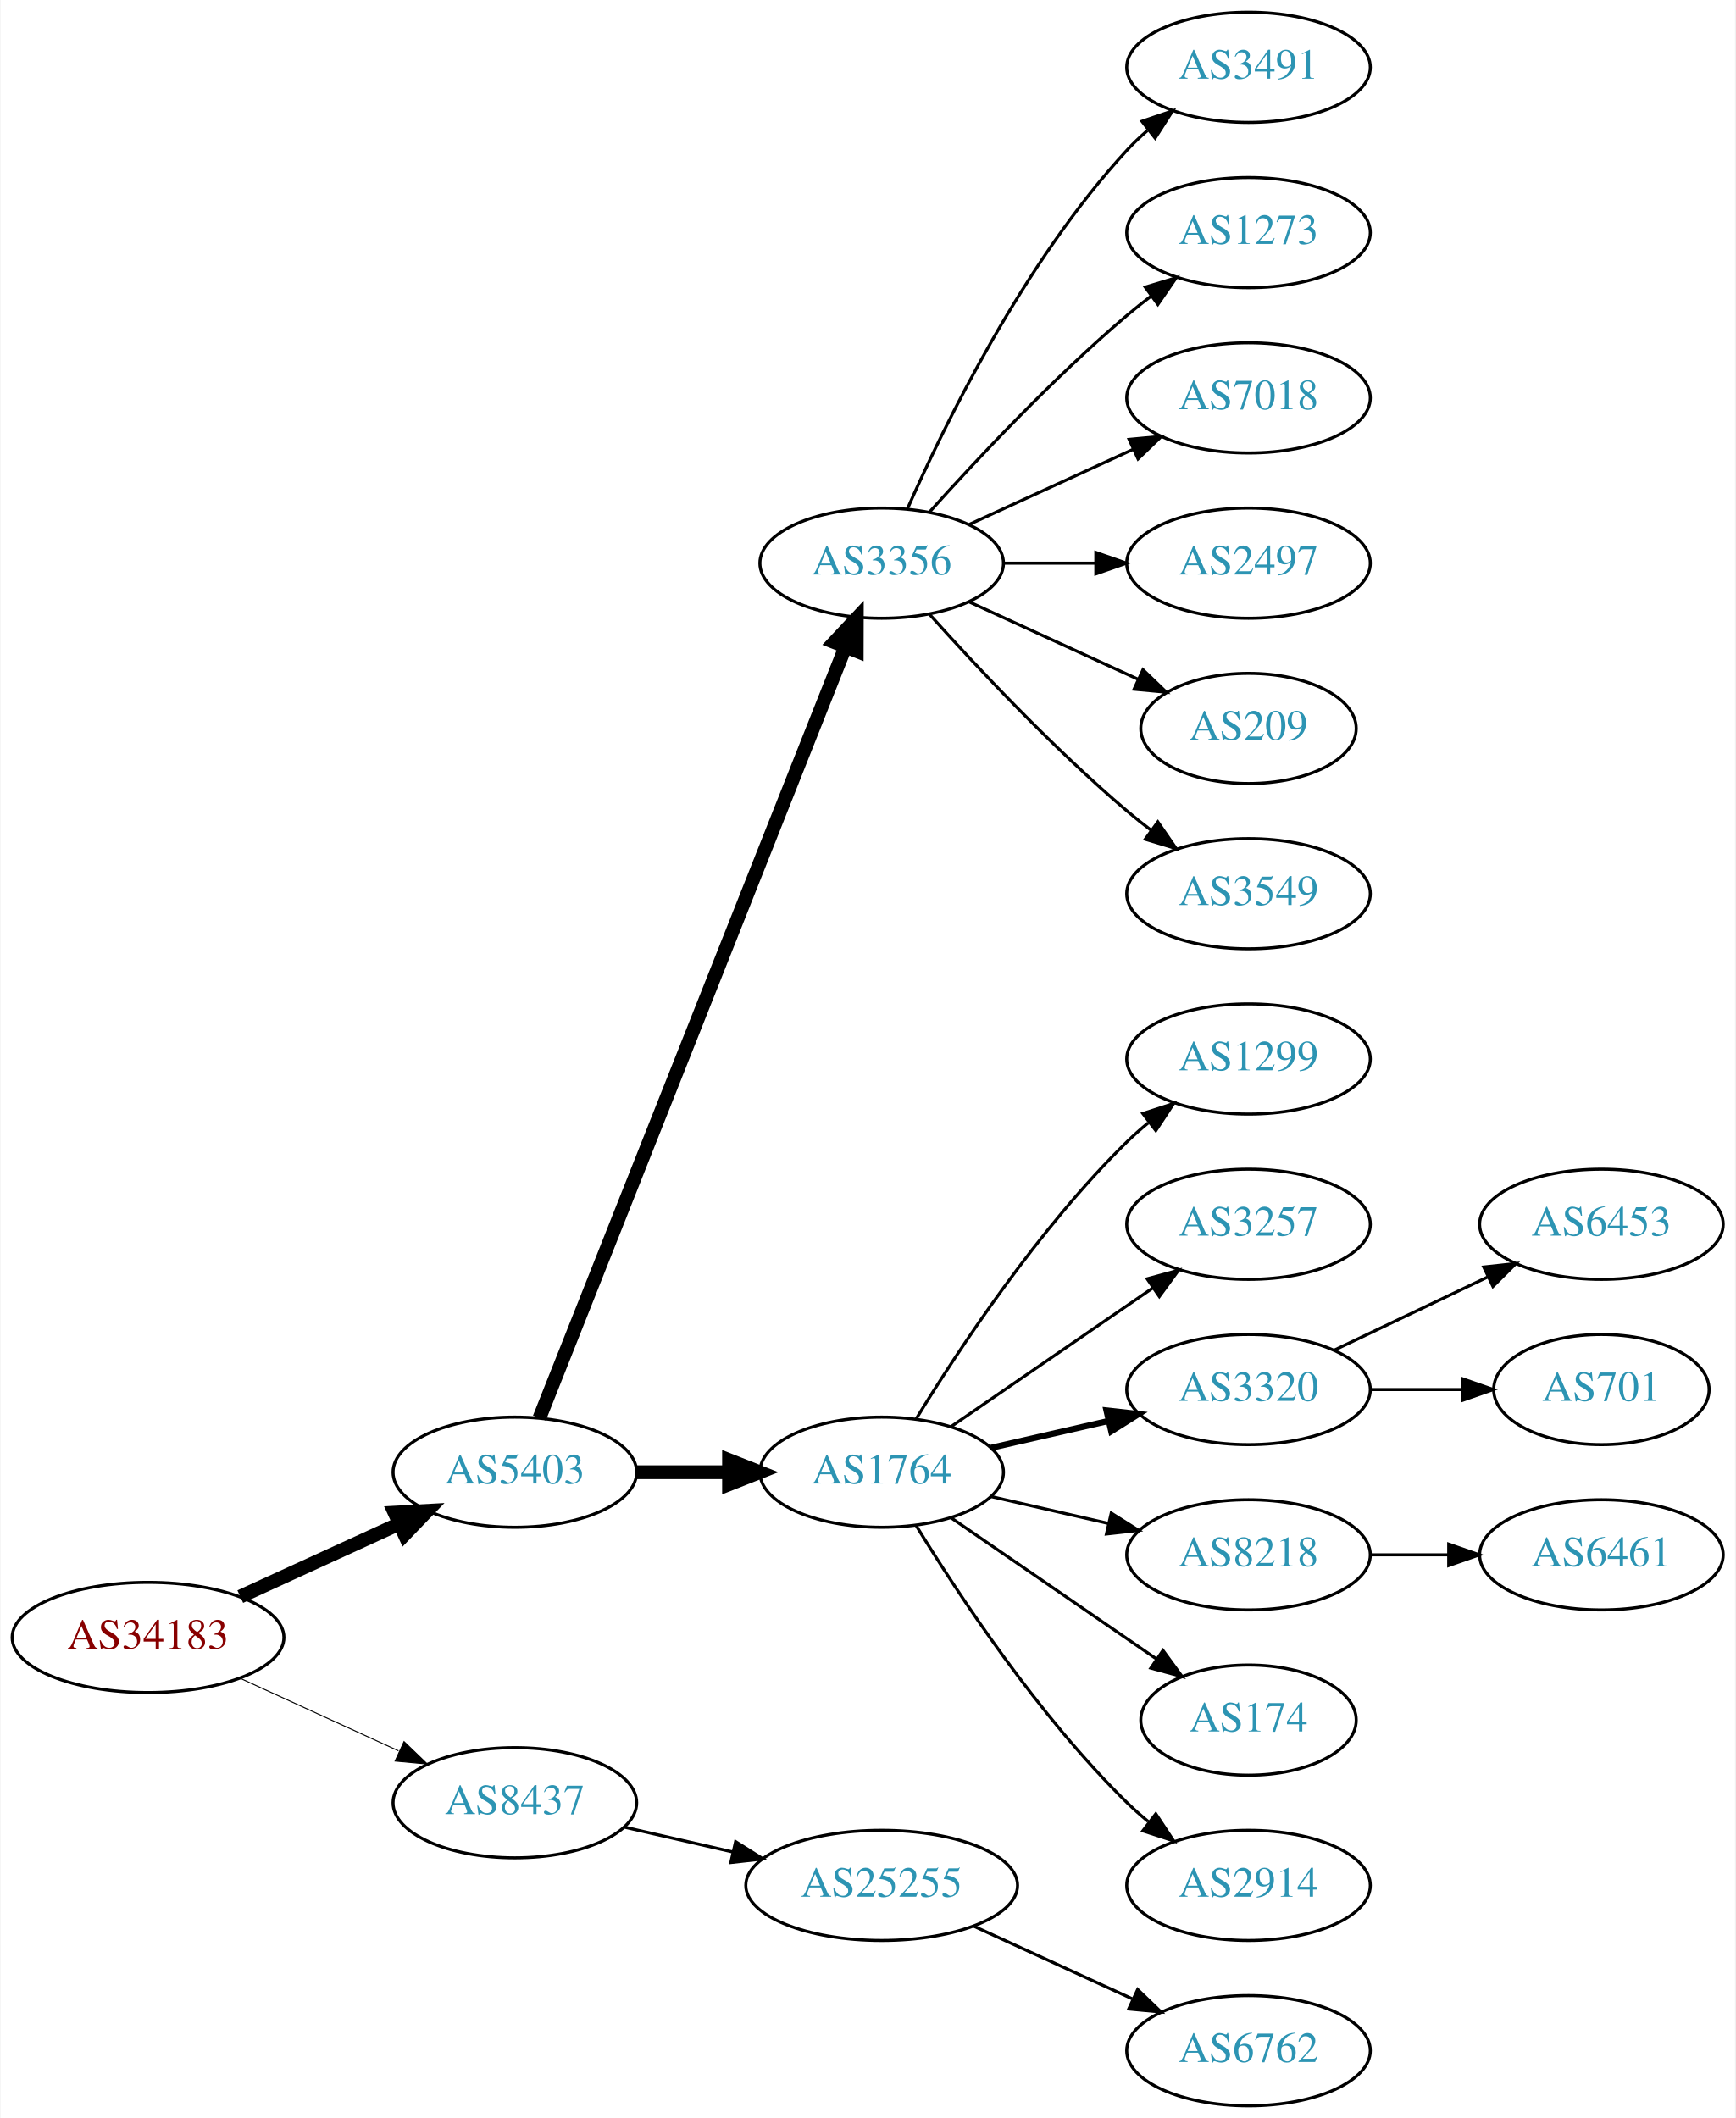
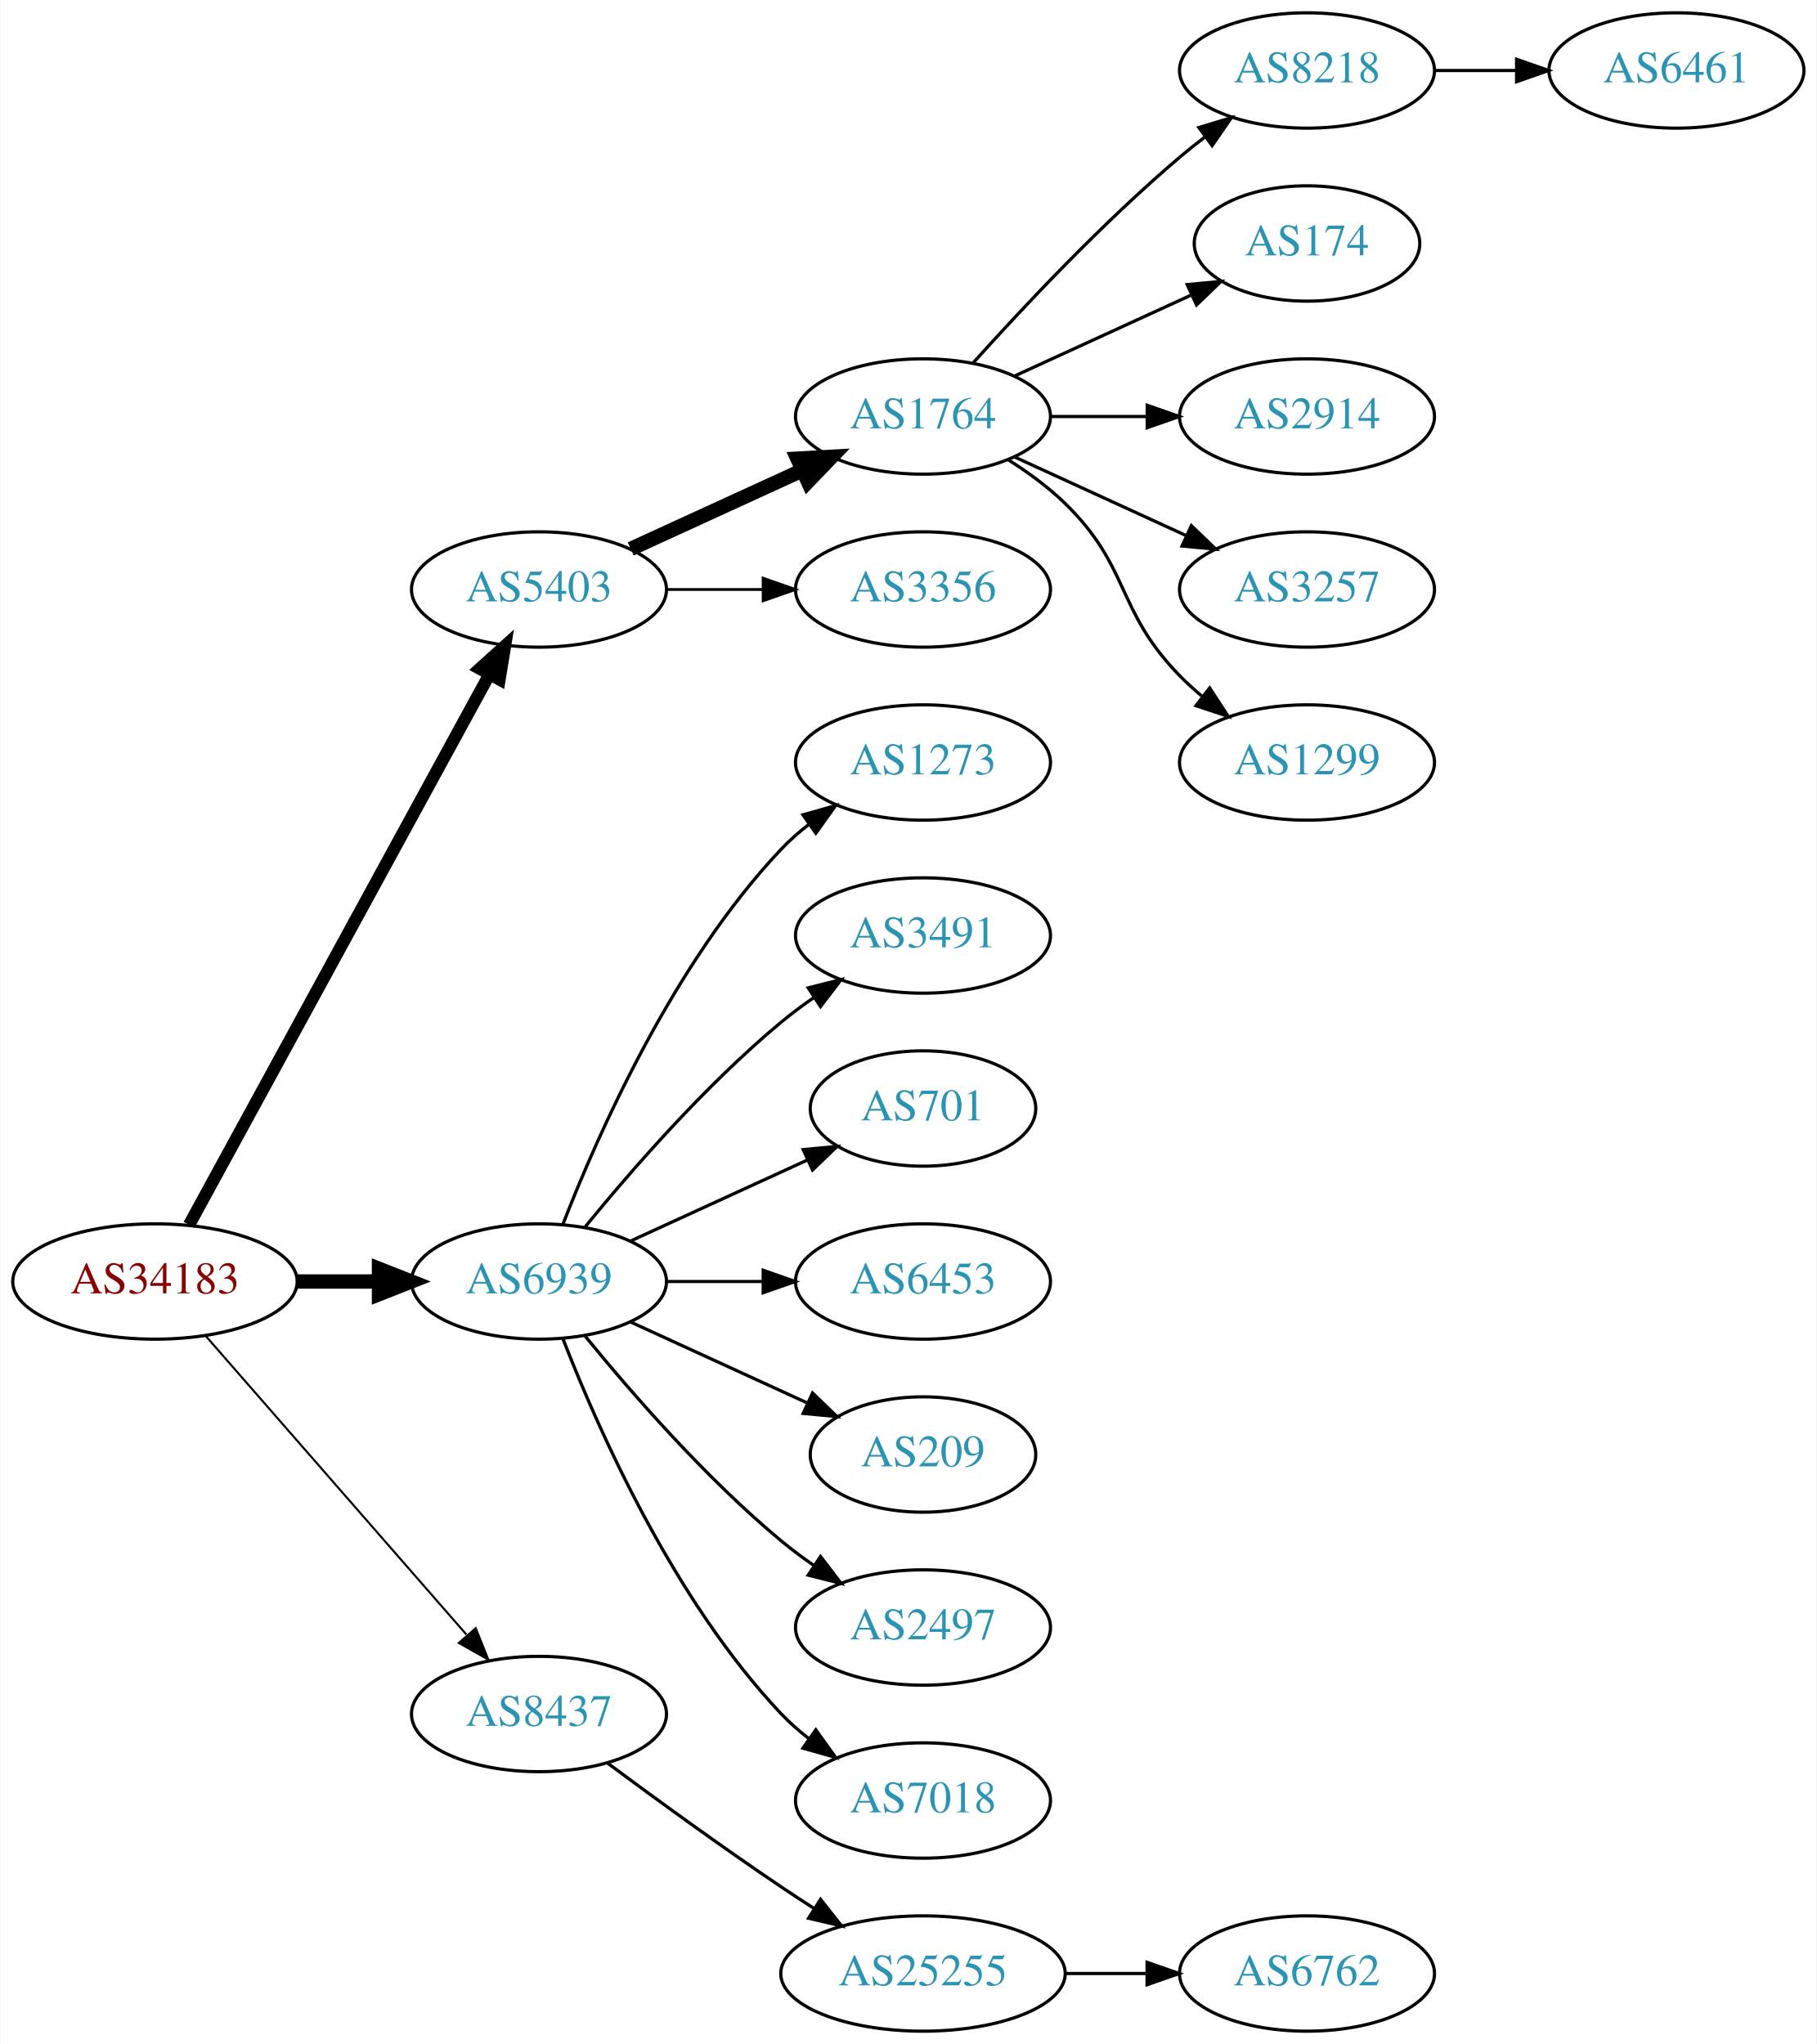
- <svg xmlns="http://www.w3.org/2000/svg" xmlns:xlink="http://www.w3.org/1999/xlink" width="567pt" height="692pt" viewBox="0.00 0.00 566.66 692.00">
-   <g id="graph0" class="graph" transform="scale(1 1) rotate(0) translate(4 688)">
-     <polygon fill="white" stroke="none" points="-4,4 -4,-688 562.663,-688 562.663,4 -4,4" />
+ <svg xmlns="http://www.w3.org/2000/svg" xmlns:xlink="http://www.w3.org/1999/xlink" width="567pt" height="638pt" viewBox="0.00 0.00 566.66 638.00">
+   <g id="graph0" class="graph" transform="scale(1 1) rotate(0) translate(4 634)">
+     <polygon fill="white" stroke="none" points="-4,4 -4,-634 562.663,-634 562.663,4 -4,4" />
    <g id="node1" class="node">
      <g id="a_node1">
        <a xlink:href="/asn/34183" xlink:title="AS34183 ~ AUSTRIA [AT]">
-           <ellipse fill="#ffffff" stroke="black" cx="44.196" cy="-153" rx="44.393" ry="18" />
-           <text text-anchor="middle" x="44.196" y="-149.3" font-family="Times,serif" font-size="14.00" fill="#880000">AS34183</text>
+           <ellipse fill="#ffffff" stroke="black" cx="44.196" cy="-234" rx="44.393" ry="18" />
+           <text text-anchor="middle" x="44.196" y="-230.3" font-family="Times,serif" font-size="14.00" fill="#880000">AS34183</text>
        </a>
      </g>
    </g>
    <g id="node2" class="node">
      <g id="a_node2">
        <a xlink:href="/asn/5403" xlink:title="AS5403 ~ AS5403 [AT]">
-           <ellipse fill="#ffffff" stroke="black" cx="164.039" cy="-207" rx="39.794" ry="18" />
-           <text text-anchor="middle" x="164.039" y="-203.3" font-family="Times,serif" font-size="14.00" fill="#2c94b3">AS5403</text>
+           <ellipse fill="#ffffff" stroke="black" cx="164.039" cy="-450" rx="39.794" ry="18" />
+           <text text-anchor="middle" x="164.039" y="-446.3" font-family="Times,serif" font-size="14.00" fill="#2c94b3">AS5403</text>
        </a>
      </g>
    </g>
    <g id="edge1" class="edge">
-       <path fill="none" stroke="black" stroke-width="4.5" d="M74.326,-166.348C89.937,-173.502 109.335,-182.391 126.007,-190.03" />
-       <polygon fill="black" stroke="black" stroke-width="4.5" points="124.727,-193.775 135.459,-194.362 128.008,-186.616 124.727,-193.775" />
+       <path fill="none" stroke="black" stroke-width="3.857" d="M54.84,-251.676C75.521,-289.584 124.234,-378.873 148.613,-423.559" />
+       <polygon fill="black" stroke="black" stroke-width="3.857" points="145.565,-425.28 153.427,-432.383 151.71,-421.928 145.565,-425.28" />
    </g>
    <g id="node3" class="node">
      <g id="a_node3">
+         <a xlink:href="/asn/6939" xlink:title="AS6939 ~ Hurricane Electric LLC [US]">
+           <ellipse fill="#ffffff" stroke="black" cx="164.039" cy="-234" rx="39.794" ry="18" />
+           <text text-anchor="middle" x="164.039" y="-230.3" font-family="Times,serif" font-size="14.00" fill="#2c94b3">AS6939</text>
+         </a>
+       </g>
+     </g>
+     <g id="edge2" class="edge">
+       <path fill="none" stroke="black" stroke-width="4.5" d="M88.407,-234C96.72,-234 105.482,-234 113.965,-234" />
+       <polygon fill="black" stroke="black" stroke-width="4.5" points="114.123,-237.938 124.123,-234 114.123,-230.063 114.123,-237.938" />
+     </g>
+     <g id="node4" class="node">
+       <g id="a_node4">
        <a xlink:href="/asn/8437" xlink:title="AS8437 ~ Hutchison Drei Austria GmbH [AT]">
          <ellipse fill="#ffffff" stroke="black" cx="164.039" cy="-99" rx="39.794" ry="18" />
          <text text-anchor="middle" x="164.039" y="-95.3" font-family="Times,serif" font-size="14.00" fill="#2c94b3">AS8437</text>
        </a>
      </g>
    </g>
-     <g id="edge2" class="edge">
-       <path fill="none" stroke="black" stroke-width="0.321" d="M74.326,-139.652C89.937,-132.498 109.335,-123.609 126.007,-115.97" />
-       <polygon fill="black" stroke="black" stroke-width="0.321" points="127.826,-118.986 135.459,-111.638 124.91,-112.622 127.826,-118.986" />
-     </g>
-     <g id="node4" class="node">
-       <g id="a_node4">
-         <a xlink:href="/asn/3356" xlink:title="AS3356 ~ Level 3 Parent, LLC [US]">
-           <ellipse fill="#ffffff" stroke="black" cx="283.881" cy="-504" rx="39.794" ry="18" />
-           <text text-anchor="middle" x="283.881" y="-500.3" font-family="Times,serif" font-size="14.00" fill="#2c94b3">AS3356</text>
-         </a>
-       </g>
-     </g>
    <g id="edge3" class="edge">
-       <path fill="none" stroke="black" stroke-width="4.5" d="M172.057,-224.689C191.824,-274.507 248.066,-416.254 271.944,-476.436" />
-       <polygon fill="black" stroke="black" stroke-width="4.5" points="268.402,-478.185 275.75,-486.028 275.722,-475.281 268.402,-478.185" />
+       <path fill="none" stroke="black" stroke-width="0.643" d="M60.121,-216.902C80.663,-193.369 117.782,-150.845 141.379,-123.813" />
+       <polygon fill="black" stroke="black" stroke-width="0.643" points="144.296,-125.794 148.235,-115.959 139.022,-121.191 144.296,-125.794" />
    </g>
    <g id="node5" class="node">
      <g id="a_node5">
        <a xlink:href="/asn/1764" xlink:title="AS1764 ~ NEXTLAYER-AS [AT]">
-           <ellipse fill="#ffffff" stroke="black" cx="283.881" cy="-207" rx="39.794" ry="18" />
-           <text text-anchor="middle" x="283.881" y="-203.3" font-family="Times,serif" font-size="14.00" fill="#2c94b3">AS1764</text>
+           <ellipse fill="#ffffff" stroke="black" cx="283.881" cy="-504" rx="39.794" ry="18" />
+           <text text-anchor="middle" x="283.881" y="-500.3" font-family="Times,serif" font-size="14.00" fill="#2c94b3">AS1764</text>
        </a>
      </g>
    </g>
    <g id="edge4" class="edge">
-       <path fill="none" stroke="black" stroke-width="4.5" d="M203.951,-207C213.505,-207 223.854,-207 233.817,-207" />
-       <polygon fill="black" stroke="black" stroke-width="4.5" points="234.009,-210.938 244.009,-207 234.009,-203.063 234.009,-210.938" />
-     </g>
-     <g id="node21" class="node">
-       <g id="a_node21">
-         <a xlink:href="/asn/25255" xlink:title="AS25255 ~ ==&gt; TELE2 AUSTRIA &lt;== [AT]">
-           <ellipse fill="#ffffff" stroke="black" cx="283.881" cy="-72" rx="44.393" ry="18" />
-           <text text-anchor="middle" x="283.881" y="-68.3" font-family="Times,serif" font-size="14.00" fill="#2c94b3">AS25255</text>
-         </a>
-       </g>
-     </g>
-     <g id="edge20" class="edge">
-       <path fill="none" stroke="black" d="M199.758,-91.045C210.896,-88.493 223.432,-85.621 235.325,-82.896" />
-       <polygon fill="black" stroke="black" points="236.153,-86.297 245.119,-80.652 234.59,-79.474 236.153,-86.297" />
+       <path fill="none" stroke="black" stroke-width="4.5" d="M192.667,-462.661C208.624,-469.973 228.895,-479.261 246.178,-487.181" />
+       <polygon fill="black" stroke="black" stroke-width="4.5" points="244.694,-490.832 255.425,-491.419 247.975,-483.673 244.694,-490.832" />
    </g>
    <g id="node6" class="node">
      <g id="a_node6">
+         <a xlink:href="/asn/3356" xlink:title="AS3356 ~ Level 3 Parent, LLC [US]">
+           <ellipse fill="#ffffff" stroke="black" cx="283.881" cy="-450" rx="39.794" ry="18" />
+           <text text-anchor="middle" x="283.881" y="-446.3" font-family="Times,serif" font-size="14.00" fill="#2c94b3">AS3356</text>
+         </a>
+       </g>
+     </g>
+     <g id="edge5" class="edge">
+       <path fill="none" stroke="black" stroke-width="0.9" d="M203.951,-450C213.505,-450 223.854,-450 233.817,-450" />
+       <polygon fill="black" stroke="black" stroke-width="0.9" points="234.009,-453.5 244.009,-450 234.009,-446.5 234.009,-453.5" />
+     </g>
+     <g id="node13" class="node">
+       <g id="a_node13">
+         <a xlink:href="/asn/1273" xlink:title="AS1273 ~ Vodafone Group PLC [EU]">
+           <ellipse fill="#ffffff" stroke="black" cx="283.881" cy="-396" rx="39.794" ry="18" />
+           <text text-anchor="middle" x="283.881" y="-392.3" font-family="Times,serif" font-size="14.00" fill="#2c94b3">AS1273</text>
+         </a>
+       </g>
+     </g>
+     <g id="edge12" class="edge">
+       <path fill="none" stroke="black" d="M171.562,-251.994C182.312,-279.728 205.969,-333.429 239.685,-369 242.271,-371.728 245.188,-374.294 248.257,-376.677" />
+       <polygon fill="black" stroke="black" points="246.411,-379.658 256.605,-382.543 250.435,-373.93 246.411,-379.658" />
+     </g>
+     <g id="node14" class="node">
+       <g id="a_node14">
        <a xlink:href="/asn/3491" xlink:title="AS3491 ~ PCCW Global, Inc. [US]">
-           <ellipse fill="#ffffff" stroke="black" cx="403.724" cy="-666" rx="39.794" ry="18" />
-           <text text-anchor="middle" x="403.724" y="-662.3" font-family="Times,serif" font-size="14.00" fill="#2c94b3">AS3491</text>
-         </a>
-       </g>
-     </g>
-     <g id="edge5" class="edge">
-       <path fill="none" stroke="black" d="M292.297,-521.761C304.365,-549.183 330.337,-602.473 364.077,-639 366.108,-641.198 368.347,-643.319 370.693,-645.34" />
-       <polygon fill="black" stroke="black" points="368.905,-648.386 378.937,-651.794 373.22,-642.874 368.905,-648.386" />
+           <ellipse fill="#ffffff" stroke="black" cx="283.881" cy="-342" rx="39.794" ry="18" />
+           <text text-anchor="middle" x="283.881" y="-338.3" font-family="Times,serif" font-size="14.00" fill="#2c94b3">AS3491</text>
+         </a>
+       </g>
+     </g>
+     <g id="edge13" class="edge">
+       <path fill="none" stroke="black" d="M178.458,-251.065C192.572,-268.375 215.987,-295.345 239.685,-315 242.901,-317.668 246.402,-320.27 249.972,-322.741" />
+       <polygon fill="black" stroke="black" points="248.05,-325.666 258.329,-328.236 251.896,-319.817 248.05,-325.666" />
+     </g>
+     <g id="node15" class="node">
+       <g id="a_node15">
+         <a xlink:href="/asn/701" xlink:title="AS701 ~ UUNET [US]">
+           <ellipse fill="#ffffff" stroke="black" cx="283.881" cy="-288" rx="35.194" ry="18" />
+           <text text-anchor="middle" x="283.881" y="-284.3" font-family="Times,serif" font-size="14.00" fill="#2c94b3">AS701</text>
+         </a>
+       </g>
+     </g>
+     <g id="edge14" class="edge">
+       <path fill="none" stroke="black" d="M192.667,-246.661C209.084,-254.183 230.065,-263.798 247.662,-271.861" />
+       <polygon fill="black" stroke="black" points="246.49,-275.174 257.04,-276.158 249.407,-268.811 246.49,-275.174" />
+     </g>
+     <g id="node16" class="node">
+       <g id="a_node16">
+         <a xlink:href="/asn/6453" xlink:title="AS6453 ~ TATA COMMUNICATIONS (AMERICA) INC [US]">
+           <ellipse fill="#ffffff" stroke="black" cx="283.881" cy="-234" rx="39.794" ry="18" />
+           <text text-anchor="middle" x="283.881" y="-230.3" font-family="Times,serif" font-size="14.00" fill="#2c94b3">AS6453</text>
+         </a>
+       </g>
+     </g>
+     <g id="edge15" class="edge">
+       <path fill="none" stroke="black" d="M203.951,-234C213.505,-234 223.854,-234 233.817,-234" />
+       <polygon fill="black" stroke="black" points="234.009,-237.5 244.009,-234 234.009,-230.5 234.009,-237.5" />
+     </g>
+     <g id="node17" class="node">
+       <g id="a_node17">
+         <a xlink:href="/asn/209" xlink:title="AS209 ~ CenturyLink Communications, LLC [US]">
+           <ellipse fill="#ffffff" stroke="black" cx="283.881" cy="-180" rx="35.194" ry="18" />
+           <text text-anchor="middle" x="283.881" y="-176.3" font-family="Times,serif" font-size="14.00" fill="#2c94b3">AS209</text>
+         </a>
+       </g>
+     </g>
+     <g id="edge16" class="edge">
+       <path fill="none" stroke="black" d="M192.667,-221.339C209.084,-213.817 230.065,-204.202 247.662,-196.139" />
+       <polygon fill="black" stroke="black" points="249.407,-199.189 257.04,-191.842 246.49,-192.826 249.407,-199.189" />
+     </g>
+     <g id="node18" class="node">
+       <g id="a_node18">
+         <a xlink:href="/asn/2497" xlink:title="AS2497 ~ Internet Initiative Japan Inc. [JP]">
+           <ellipse fill="#ffffff" stroke="black" cx="283.881" cy="-126" rx="39.794" ry="18" />
+           <text text-anchor="middle" x="283.881" y="-122.3" font-family="Times,serif" font-size="14.00" fill="#2c94b3">AS2497</text>
+         </a>
+       </g>
+     </g>
+     <g id="edge17" class="edge">
+       <path fill="none" stroke="black" d="M178.458,-216.935C192.572,-199.625 215.987,-172.655 239.685,-153 242.901,-150.332 246.402,-147.73 249.972,-145.259" />
+       <polygon fill="black" stroke="black" points="251.896,-148.183 258.329,-139.764 248.05,-142.334 251.896,-148.183" />
+     </g>
+     <g id="node19" class="node">
+       <g id="a_node19">
+         <a xlink:href="/asn/7018" xlink:title="AS7018 ~ AT&amp;T Services, Inc. [US]">
+           <ellipse fill="#ffffff" stroke="black" cx="283.881" cy="-72" rx="39.794" ry="18" />
+           <text text-anchor="middle" x="283.881" y="-68.3" font-family="Times,serif" font-size="14.00" fill="#2c94b3">AS7018</text>
+         </a>
+       </g>
+     </g>
+     <g id="edge18" class="edge">
+       <path fill="none" stroke="black" d="M171.562,-216.006C182.312,-188.272 205.969,-134.571 239.685,-99 242.271,-96.272 245.188,-93.706 248.257,-91.323" />
+       <polygon fill="black" stroke="black" points="250.435,-94.07 256.605,-85.457 246.411,-88.342 250.435,-94.07" />
+     </g>
+     <g id="node20" class="node">
+       <g id="a_node20">
+         <a xlink:href="/asn/25255" xlink:title="AS25255 ~ ==&gt; TELE2 AUSTRIA &lt;== [AT]">
+           <ellipse fill="#ffffff" stroke="black" cx="283.881" cy="-18" rx="44.393" ry="18" />
+           <text text-anchor="middle" x="283.881" y="-14.3" font-family="Times,serif" font-size="14.00" fill="#2c94b3">AS25255</text>
+         </a>
+       </g>
+     </g>
+     <g id="edge19" class="edge">
+       <path fill="none" stroke="black" d="M185.369,-83.723C200.231,-72.696 220.976,-57.593 239.685,-45 242.975,-42.785 246.438,-40.518 249.912,-38.285" />
+       <polygon fill="black" stroke="black" points="251.909,-41.163 258.479,-32.852 248.16,-35.252 251.909,-41.163" />
    </g>
    <g id="node7" class="node">
      <g id="a_node7">
-         <a xlink:href="/asn/1273" xlink:title="AS1273 ~ Vodafone Group PLC [EU]">
+         <a xlink:href="/asn/8218" xlink:title="AS8218 ~ legacy Neotelecoms [FR]">
          <ellipse fill="#ffffff" stroke="black" cx="403.724" cy="-612" rx="39.794" ry="18" />
-           <text text-anchor="middle" x="403.724" y="-608.3" font-family="Times,serif" font-size="14.00" fill="#2c94b3">AS1273</text>
+           <text text-anchor="middle" x="403.724" y="-608.3" font-family="Times,serif" font-size="14.00" fill="#2c94b3">AS8218</text>
        </a>
      </g>
    </g>
    <g id="edge6" class="edge">
      <path fill="none" stroke="black" d="M299.527,-520.725C314.828,-537.765 339.925,-564.523 364.077,-585 366.574,-587.117 369.235,-589.232 371.946,-591.293" />
      <polygon fill="black" stroke="black" points="369.983,-594.194 380.123,-597.266 374.112,-588.541 369.983,-594.194" />
    </g>
    <g id="node8" class="node">
      <g id="a_node8">
-         <a xlink:href="/asn/7018" xlink:title="AS7018 ~ AT&amp;T Services, Inc. [US]">
-           <ellipse fill="#ffffff" stroke="black" cx="403.724" cy="-558" rx="39.794" ry="18" />
-           <text text-anchor="middle" x="403.724" y="-554.3" font-family="Times,serif" font-size="14.00" fill="#2c94b3">AS7018</text>
+         <a xlink:href="/asn/174" xlink:title="AS174 ~ Cogent Communications [US]">
+           <ellipse fill="#ffffff" stroke="black" cx="403.724" cy="-558" rx="35.194" ry="18" />
+           <text text-anchor="middle" x="403.724" y="-554.3" font-family="Times,serif" font-size="14.00" fill="#2c94b3">AS174</text>
        </a>
      </g>
    </g>
    <g id="edge7" class="edge">
-       <path fill="none" stroke="black" d="M312.51,-516.661C328.467,-523.973 348.738,-533.261 366.02,-541.181" />
-       <polygon fill="black" stroke="black" points="364.719,-544.435 375.268,-545.419 367.635,-538.071 364.719,-544.435" />
+       <path fill="none" stroke="black" d="M312.51,-516.661C328.926,-524.183 349.908,-533.798 367.505,-541.861" />
+       <polygon fill="black" stroke="black" points="366.333,-545.174 376.882,-546.158 369.249,-538.811 366.333,-545.174" />
    </g>
    <g id="node9" class="node">
      <g id="a_node9">
-         <a xlink:href="/asn/2497" xlink:title="AS2497 ~ Internet Initiative Japan Inc. [JP]">
+         <a xlink:href="/asn/2914" xlink:title="AS2914 ~ NTT America, Inc. [US]">
          <ellipse fill="#ffffff" stroke="black" cx="403.724" cy="-504" rx="39.794" ry="18" />
-           <text text-anchor="middle" x="403.724" y="-500.3" font-family="Times,serif" font-size="14.00" fill="#2c94b3">AS2497</text>
+           <text text-anchor="middle" x="403.724" y="-500.3" font-family="Times,serif" font-size="14.00" fill="#2c94b3">AS2914</text>
        </a>
      </g>
    </g>
    <g id="edge8" class="edge">
      <path fill="none" stroke="black" d="M323.794,-504C333.347,-504 343.697,-504 353.659,-504" />
      <polygon fill="black" stroke="black" points="353.852,-507.5 363.852,-504 353.852,-500.5 353.852,-507.5" />
    </g>
    <g id="node10" class="node">
      <g id="a_node10">
-         <a xlink:href="/asn/209" xlink:title="AS209 ~ CenturyLink Communications, LLC [US]">
-           <ellipse fill="#ffffff" stroke="black" cx="403.724" cy="-450" rx="35.194" ry="18" />
-           <text text-anchor="middle" x="403.724" y="-446.3" font-family="Times,serif" font-size="14.00" fill="#2c94b3">AS209</text>
+         <a xlink:href="/asn/3257" xlink:title="AS3257 ~ GTT [DE]">
+           <ellipse fill="#ffffff" stroke="black" cx="403.724" cy="-450" rx="39.794" ry="18" />
+           <text text-anchor="middle" x="403.724" y="-446.3" font-family="Times,serif" font-size="14.00" fill="#2c94b3">AS3257</text>
        </a>
      </g>
    </g>
    <g id="edge9" class="edge">
-       <path fill="none" stroke="black" d="M312.51,-491.339C328.926,-483.817 349.908,-474.202 367.505,-466.139" />
-       <polygon fill="black" stroke="black" points="369.249,-469.189 376.882,-461.842 366.333,-462.826 369.249,-469.189" />
+       <path fill="none" stroke="black" d="M312.51,-491.339C328.467,-484.027 348.738,-474.739 366.02,-466.819" />
+       <polygon fill="black" stroke="black" points="367.635,-469.929 375.268,-462.581 364.719,-463.565 367.635,-469.929" />
    </g>
    <g id="node11" class="node">
      <g id="a_node11">
-         <a xlink:href="/asn/3549" xlink:title="AS3549 ~ Level 3 Parent, LLC [US]">
+         <a xlink:href="/asn/1299" xlink:title="AS1299 ~ Telia Carrier [EU]">
          <ellipse fill="#ffffff" stroke="black" cx="403.724" cy="-396" rx="39.794" ry="18" />
-           <text text-anchor="middle" x="403.724" y="-392.3" font-family="Times,serif" font-size="14.00" fill="#2c94b3">AS3549</text>
+           <text text-anchor="middle" x="403.724" y="-392.3" font-family="Times,serif" font-size="14.00" fill="#2c94b3">AS1299</text>
        </a>
      </g>
    </g>
    <g id="edge10" class="edge">
-       <path fill="none" stroke="black" d="M299.527,-487.275C314.828,-470.235 339.925,-443.477 364.077,-423 366.574,-420.883 369.235,-418.768 371.946,-416.707" />
-       <polygon fill="black" stroke="black" points="374.112,-419.459 380.123,-410.734 369.983,-413.806 374.112,-419.459" />
+       <path fill="none" stroke="black" d="M310.41,-490.538C316.573,-486.638 322.875,-482.052 328.077,-477 348.771,-456.906 343.905,-443.617 364.077,-423 366.17,-420.861 368.453,-418.782 370.83,-416.79" />
+       <polygon fill="black" stroke="black" points="373.349,-419.268 379.13,-410.389 369.074,-413.725 373.349,-419.268" />
    </g>
    <g id="node12" class="node">
      <g id="a_node12">
-         <a xlink:href="/asn/1299" xlink:title="AS1299 ~ Telia Carrier [EU]">
-           <ellipse fill="#ffffff" stroke="black" cx="403.724" cy="-342" rx="39.794" ry="18" />
-           <text text-anchor="middle" x="403.724" y="-338.3" font-family="Times,serif" font-size="14.00" fill="#2c94b3">AS1299</text>
+         <a xlink:href="/asn/6461" xlink:title="AS6461 ~ Zayo Bandwidth [US]">
+           <ellipse fill="#ffffff" stroke="black" cx="519.017" cy="-612" rx="39.794" ry="18" />
+           <text text-anchor="middle" x="519.017" y="-608.3" font-family="Times,serif" font-size="14.00" fill="#2c94b3">AS6461</text>
        </a>
      </g>
    </g>
    <g id="edge11" class="edge">
-       <path fill="none" stroke="black" d="M295.147,-224.44C308.955,-246.991 335.144,-286.722 364.077,-315 366.217,-317.092 368.535,-319.137 370.934,-321.106" />
-       <polygon fill="black" stroke="black" points="369.201,-324.185 379.276,-327.464 373.445,-318.618 369.201,-324.185" />
-     </g>
-     <g id="node13" class="node">
-       <g id="a_node13">
-         <a xlink:href="/asn/3257" xlink:title="AS3257 ~ GTT [DE]">
-           <ellipse fill="#ffffff" stroke="black" cx="403.724" cy="-288" rx="39.794" ry="18" />
-           <text text-anchor="middle" x="403.724" y="-284.3" font-family="Times,serif" font-size="14.00" fill="#2c94b3">AS3257</text>
-         </a>
-       </g>
-     </g>
-     <g id="edge12" class="edge">
-       <path fill="none" stroke="black" d="M306.495,-221.857C324.984,-234.565 351.798,-252.995 372.427,-267.175" />
-       <polygon fill="black" stroke="black" points="370.624,-270.183 380.848,-272.963 374.589,-264.414 370.624,-270.183" />
-     </g>
-     <g id="node14" class="node">
-       <g id="a_node14">
-         <a xlink:href="/asn/3320" xlink:title="AS3320 ~ DTAG [DE]">
-           <ellipse fill="#ffffff" stroke="black" cx="403.724" cy="-234" rx="39.794" ry="18" />
-           <text text-anchor="middle" x="403.724" y="-230.3" font-family="Times,serif" font-size="14.00" fill="#2c94b3">AS3320</text>
-         </a>
-       </g>
-     </g>
-     <g id="edge13" class="edge">
-       <path fill="none" stroke="black" stroke-width="2" d="M319.6,-214.955C331.6,-217.704 345.221,-220.825 357.914,-223.733" />
-       <polygon fill="black" stroke="black" stroke-width="2" points="357.316,-227.187 367.845,-226.009 358.88,-220.364 357.316,-227.187" />
-     </g>
-     <g id="node15" class="node">
-       <g id="a_node15">
-         <a xlink:href="/asn/8218" xlink:title="AS8218 ~ legacy Neotelecoms [FR]">
-           <ellipse fill="#ffffff" stroke="black" cx="403.724" cy="-180" rx="39.794" ry="18" />
-           <text text-anchor="middle" x="403.724" y="-176.3" font-family="Times,serif" font-size="14.00" fill="#2c94b3">AS8218</text>
-         </a>
-       </g>
-     </g>
-     <g id="edge14" class="edge">
-       <path fill="none" stroke="black" d="M319.6,-199.045C331.6,-196.296 345.221,-193.175 357.914,-190.267" />
-       <polygon fill="black" stroke="black" points="358.88,-193.636 367.845,-187.991 357.316,-186.813 358.88,-193.636" />
-     </g>
-     <g id="node16" class="node">
-       <g id="a_node16">
-         <a xlink:href="/asn/174" xlink:title="AS174 ~ Cogent Communications [US]">
-           <ellipse fill="#ffffff" stroke="black" cx="403.724" cy="-126" rx="35.194" ry="18" />
-           <text text-anchor="middle" x="403.724" y="-122.3" font-family="Times,serif" font-size="14.00" fill="#2c94b3">AS174</text>
-         </a>
-       </g>
-     </g>
-     <g id="edge15" class="edge">
-       <path fill="none" stroke="black" d="M306.495,-192.143C325.333,-179.195 352.812,-160.307 373.588,-146.027" />
-       <polygon fill="black" stroke="black" points="375.779,-148.768 382.037,-140.219 371.813,-142.999 375.779,-148.768" />
-     </g>
-     <g id="node17" class="node">
-       <g id="a_node17">
-         <a xlink:href="/asn/2914" xlink:title="AS2914 ~ NTT America, Inc. [US]">
-           <ellipse fill="#ffffff" stroke="black" cx="403.724" cy="-72" rx="39.794" ry="18" />
-           <text text-anchor="middle" x="403.724" y="-68.3" font-family="Times,serif" font-size="14.00" fill="#2c94b3">AS2914</text>
-         </a>
-       </g>
-     </g>
-     <g id="edge16" class="edge">
-       <path fill="none" stroke="black" d="M295.147,-189.56C308.955,-167.009 335.144,-127.278 364.077,-99 366.217,-96.908 368.535,-94.863 370.934,-92.894" />
-       <polygon fill="black" stroke="black" points="373.445,-95.382 379.276,-86.536 369.201,-89.815 373.445,-95.382" />
-     </g>
-     <g id="node18" class="node">
-       <g id="a_node18">
-         <a xlink:href="/asn/6453" xlink:title="AS6453 ~ TATA COMMUNICATIONS (AMERICA) INC [US]">
-           <ellipse fill="#ffffff" stroke="black" cx="519.017" cy="-288" rx="39.794" ry="18" />
-           <text text-anchor="middle" x="519.017" y="-284.3" font-family="Times,serif" font-size="14.00" fill="#2c94b3">AS6453</text>
-         </a>
-       </g>
-     </g>
-     <g id="edge17" class="edge">
-       <path fill="none" stroke="black" d="M431.86,-246.934C446.854,-254.081 465.675,-263.052 481.898,-270.785" />
-       <polygon fill="black" stroke="black" points="480.569,-274.028 491.102,-275.171 483.581,-267.709 480.569,-274.028" />
-     </g>
-     <g id="node19" class="node">
-       <g id="a_node19">
-         <a xlink:href="/asn/701" xlink:title="AS701 ~ UUNET [US]">
-           <ellipse fill="#ffffff" stroke="black" cx="519.017" cy="-234" rx="35.194" ry="18" />
-           <text text-anchor="middle" x="519.017" y="-230.3" font-family="Times,serif" font-size="14.00" fill="#2c94b3">AS701</text>
-         </a>
-       </g>
-     </g>
-     <g id="edge18" class="edge">
-       <path fill="none" stroke="black" d="M443.396,-234C453.101,-234 463.592,-234 473.555,-234" />
-       <polygon fill="black" stroke="black" points="473.691,-237.5 483.691,-234 473.691,-230.5 473.691,-237.5" />
-     </g>
-     <g id="node20" class="node">
-       <g id="a_node20">
-         <a xlink:href="/asn/6461" xlink:title="AS6461 ~ ZAYO-6461 [US]">
-           <ellipse fill="#ffffff" stroke="black" cx="519.017" cy="-180" rx="39.794" ry="18" />
-           <text text-anchor="middle" x="519.017" y="-176.3" font-family="Times,serif" font-size="14.00" fill="#2c94b3">AS6461</text>
-         </a>
-       </g>
-     </g>
-     <g id="edge19" class="edge">
-       <path fill="none" stroke="black" d="M443.396,-180C451.599,-180 460.363,-180 468.895,-180" />
-       <polygon fill="black" stroke="black" points="469.134,-183.5 479.134,-180 469.134,-176.5 469.134,-183.5" />
-     </g>
-     <g id="node22" class="node">
-       <g id="a_node22">
+       <path fill="none" stroke="black" d="M443.396,-612C451.599,-612 460.363,-612 468.895,-612" />
+       <polygon fill="black" stroke="black" points="469.134,-615.5 479.134,-612 469.134,-608.5 469.134,-615.5" />
+     </g>
+     <g id="node21" class="node">
+       <g id="a_node21">
        <a xlink:href="/asn/6762" xlink:title="AS6762 ~ TELECOM ITALIA SPARKLE S.p.A. [IT]">
          <ellipse fill="#ffffff" stroke="black" cx="403.724" cy="-18" rx="39.794" ry="18" />
          <text text-anchor="middle" x="403.724" y="-14.3" font-family="Times,serif" font-size="14.00" fill="#2c94b3">AS6762</text>
        </a>
      </g>
    </g>
-     <g id="edge21" class="edge">
-       <path fill="none" stroke="black" d="M314.011,-58.652C329.622,-51.498 349.02,-42.609 365.692,-34.969" />
-       <polygon fill="black" stroke="black" points="367.511,-37.986 375.144,-30.638 364.595,-31.622 367.511,-37.986" />
+     <g id="edge20" class="edge">
+       <path fill="none" stroke="black" d="M328.092,-18C336.405,-18 345.168,-18 353.65,-18" />
+       <polygon fill="black" stroke="black" points="353.809,-21.5 363.809,-18 353.809,-14.5 353.809,-21.5" />
    </g>
  </g>
</svg>
